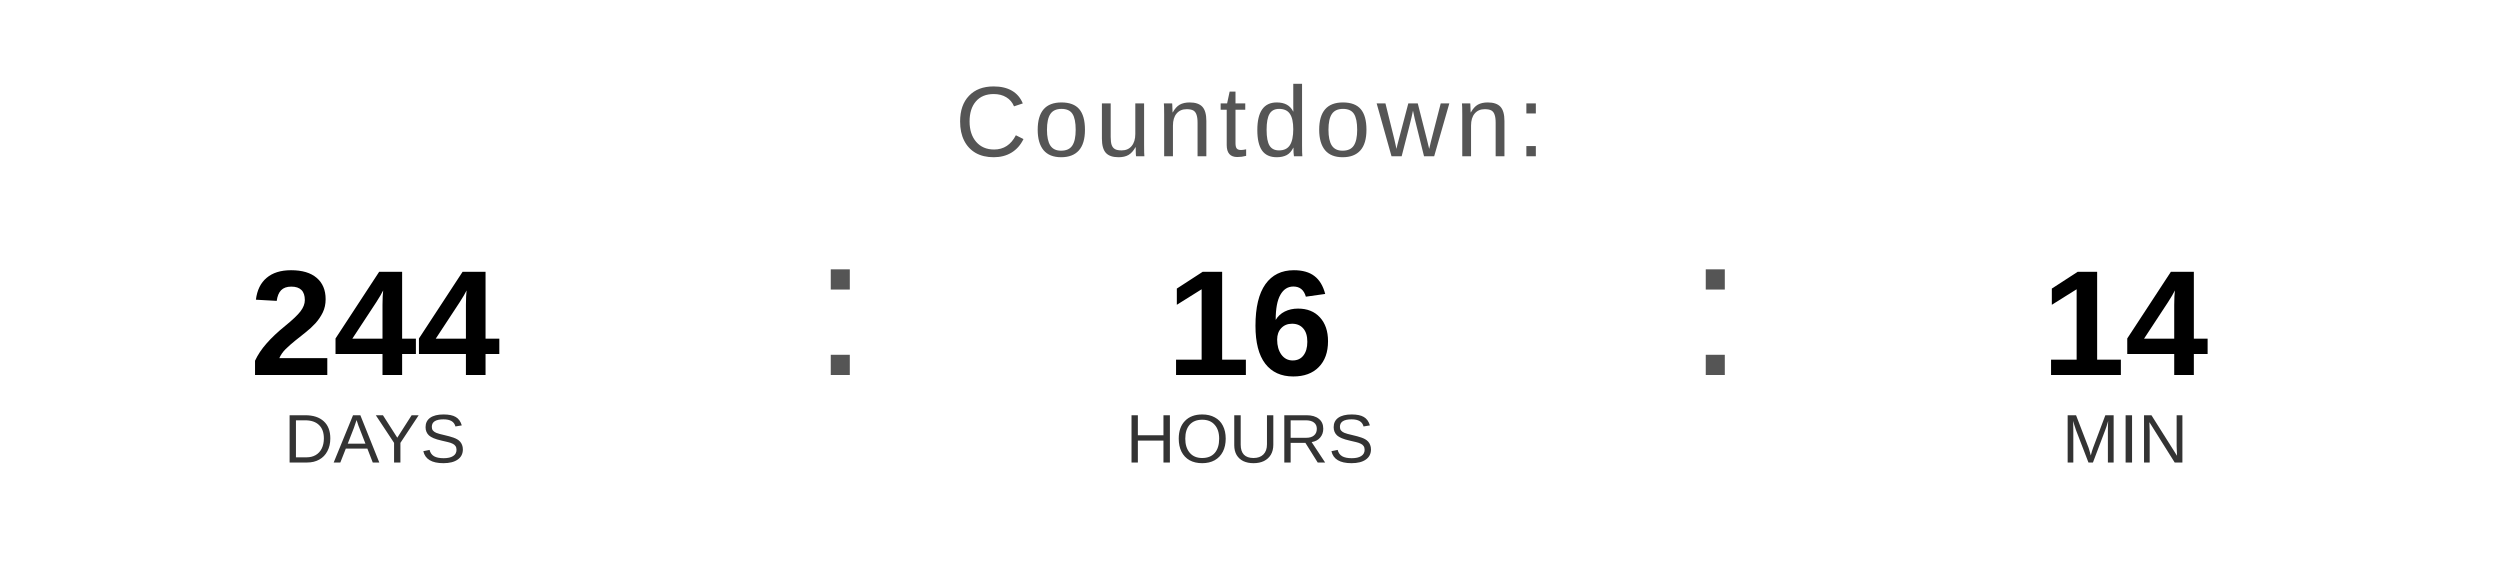
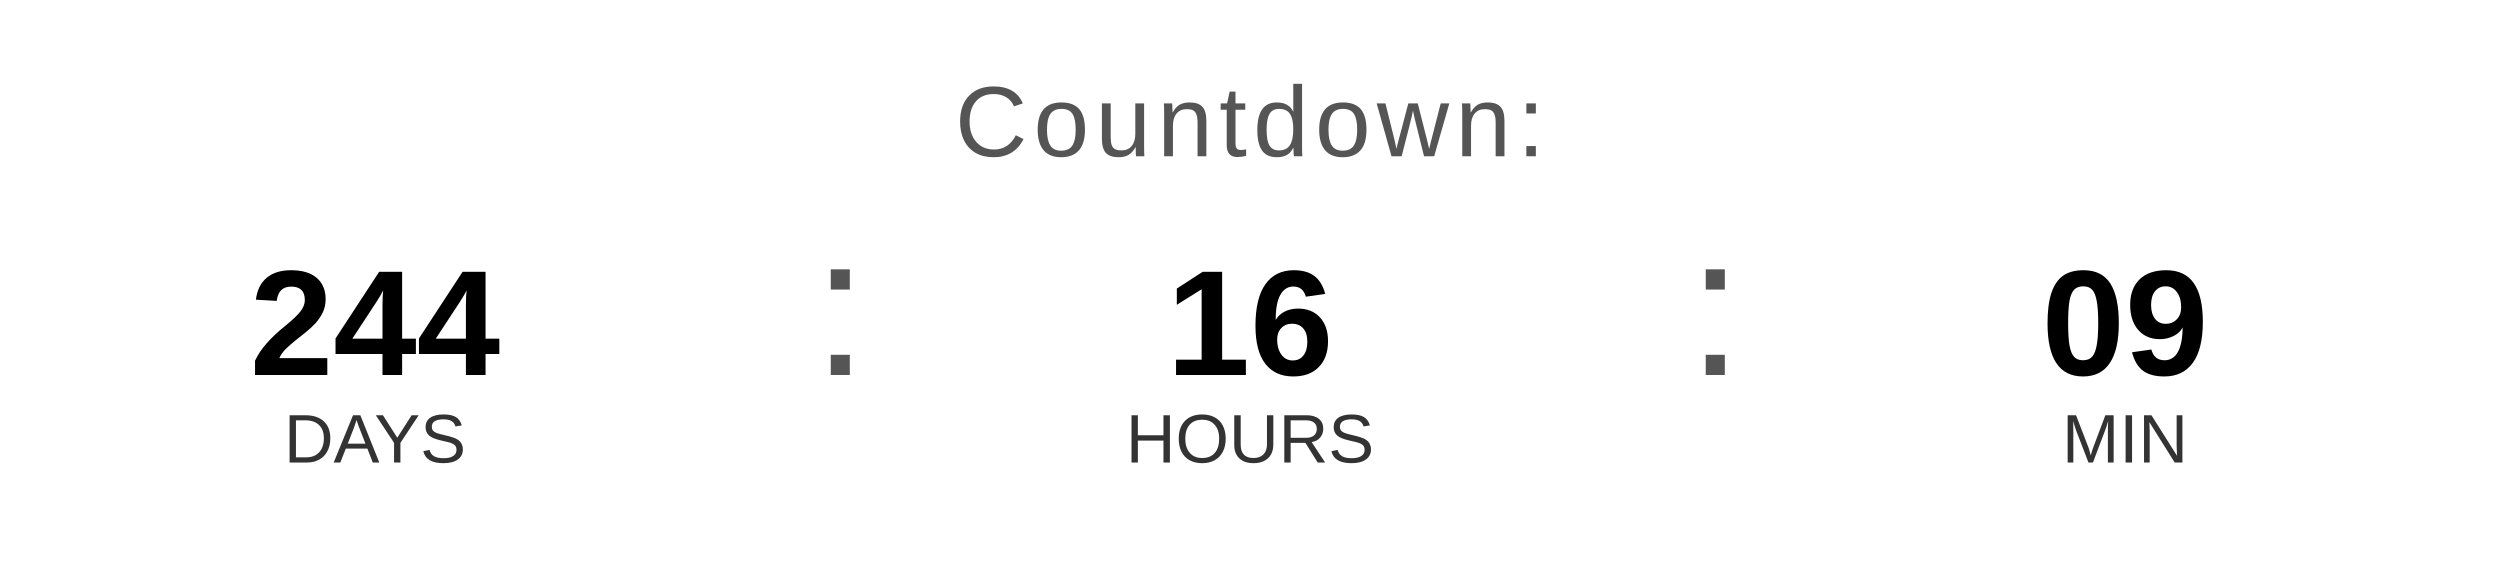
<svg xmlns="http://www.w3.org/2000/svg" width="400" height="90" viewBox="0 0 400 90">
  <text x="200" y="25" font-family="Arial, Helvetica, sans-serif" font-size="16" fill="#555555" text-anchor="middle" letter-spacing="1">
    Countdown:
  </text>
  <text x="60" y="60" font-family="Arial, Helvetica, sans-serif" font-size="24" font-weight="bold" fill="#000000" text-anchor="middle">244</text>
  <text x="60" y="74" font-family="Arial, Helvetica, sans-serif" font-size="11" fill="#333333" text-anchor="middle">DAYS</text>
  <text x="130" y="60" font-family="Arial, sans-serif" font-size="32" fill="#555555">:</text>
  <text x="200" y="60" font-family="Arial, Helvetica, sans-serif" font-size="24" font-weight="bold" fill="#000000" text-anchor="middle">16</text>
  <text x="200" y="74" font-family="Arial, Helvetica, sans-serif" font-size="11" fill="#333333" text-anchor="middle">HOURS</text>
  <text x="270" y="60" font-family="Arial, sans-serif" font-size="32" fill="#555555">:</text>
-   <text x="340" y="60" font-family="Arial, Helvetica, sans-serif" font-size="24" font-weight="bold" fill="#000000" text-anchor="middle">14</text>
+   <text x="340" y="60" font-family="Arial, Helvetica, sans-serif" font-size="24" font-weight="bold" fill="#000000" text-anchor="middle">09</text>
  <text x="340" y="74" font-family="Arial, Helvetica, sans-serif" font-size="11" fill="#333333" text-anchor="middle">MIN</text>
</svg>
